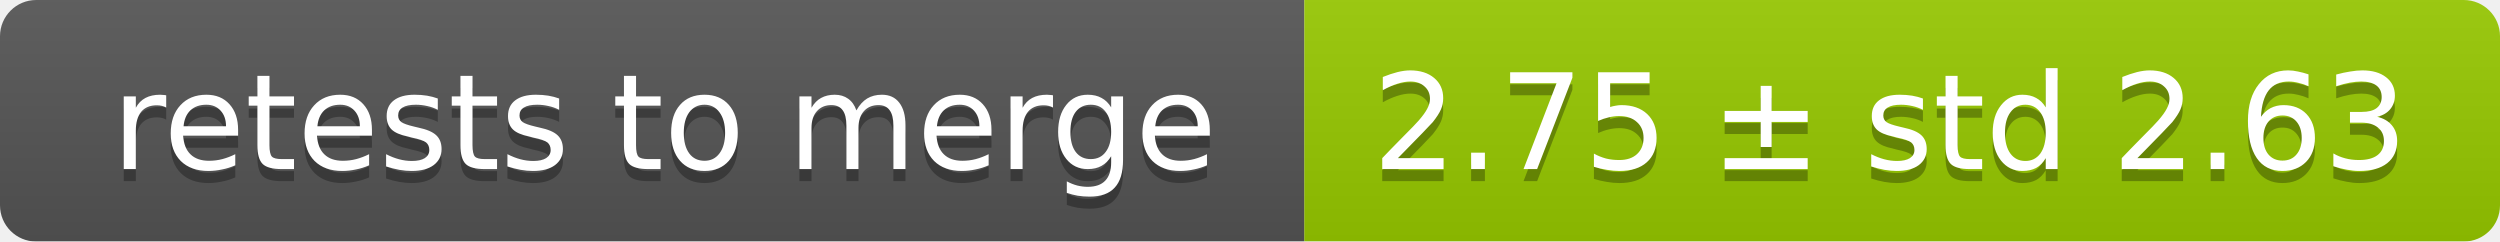
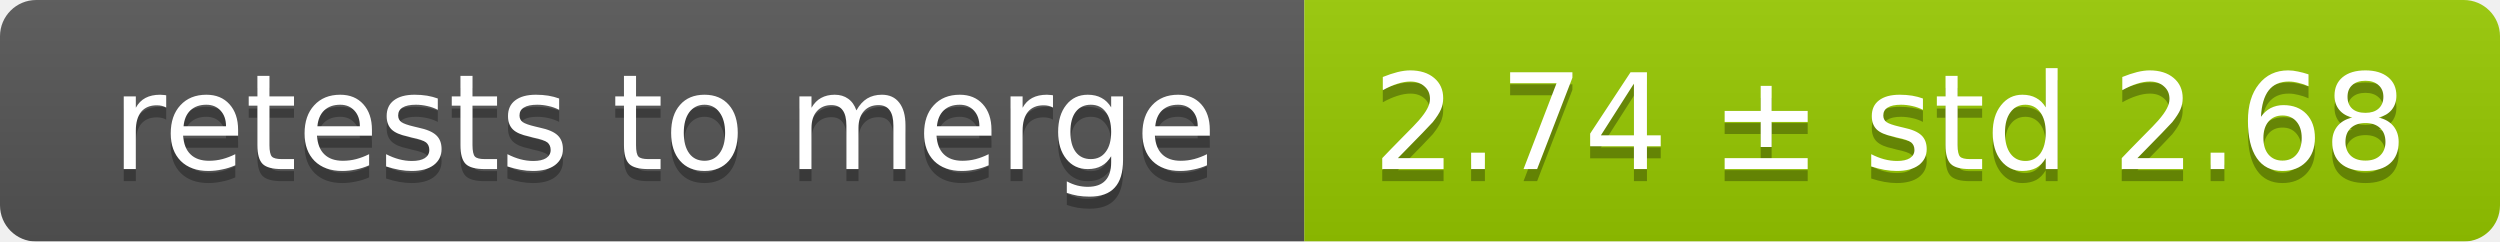
<svg xmlns="http://www.w3.org/2000/svg" width="207" height="20">
  <linearGradient id="smooth" x2="0" y2="100%">
    <stop offset="0" stop-color="#bbb" stop-opacity=".1" />
    <stop offset="1" stop-opacity=".1" />
  </linearGradient>
  <mask id="round">
    <rect width="207" height="20" rx="3" fill="#fff" />
  </mask>
  <g mask="url(#round)">
    <rect width="108" height="20" fill="#555" />
    <rect x="108" width="99" height="20" fill="#97ca00" />
    <rect width="207" height="20" fill="url(#smooth)" />
  </g>
  <g fill="#fff" text-anchor="middle" font-family="DejaVu Sans,Verdana,Geneva,sans-serif" font-size="11">
    <text x="55" y="15" fill="#010101" fill-opacity=".3">retests to merge</text>
    <text x="55" y="14">retests to merge</text>
-     <text x="156.5" y="15" fill="#010101" fill-opacity=".3">2.75 ± std 2.63</text>
-     <text x="156.5" y="14">2.75 ± std 2.63</text>
+     <text x="156.5" y="15" fill="#010101" fill-opacity=".3">2.74 ± std 2.68</text>
+     <text x="156.5" y="14">2.74 ± std 2.68</text>
  </g>
</svg>
